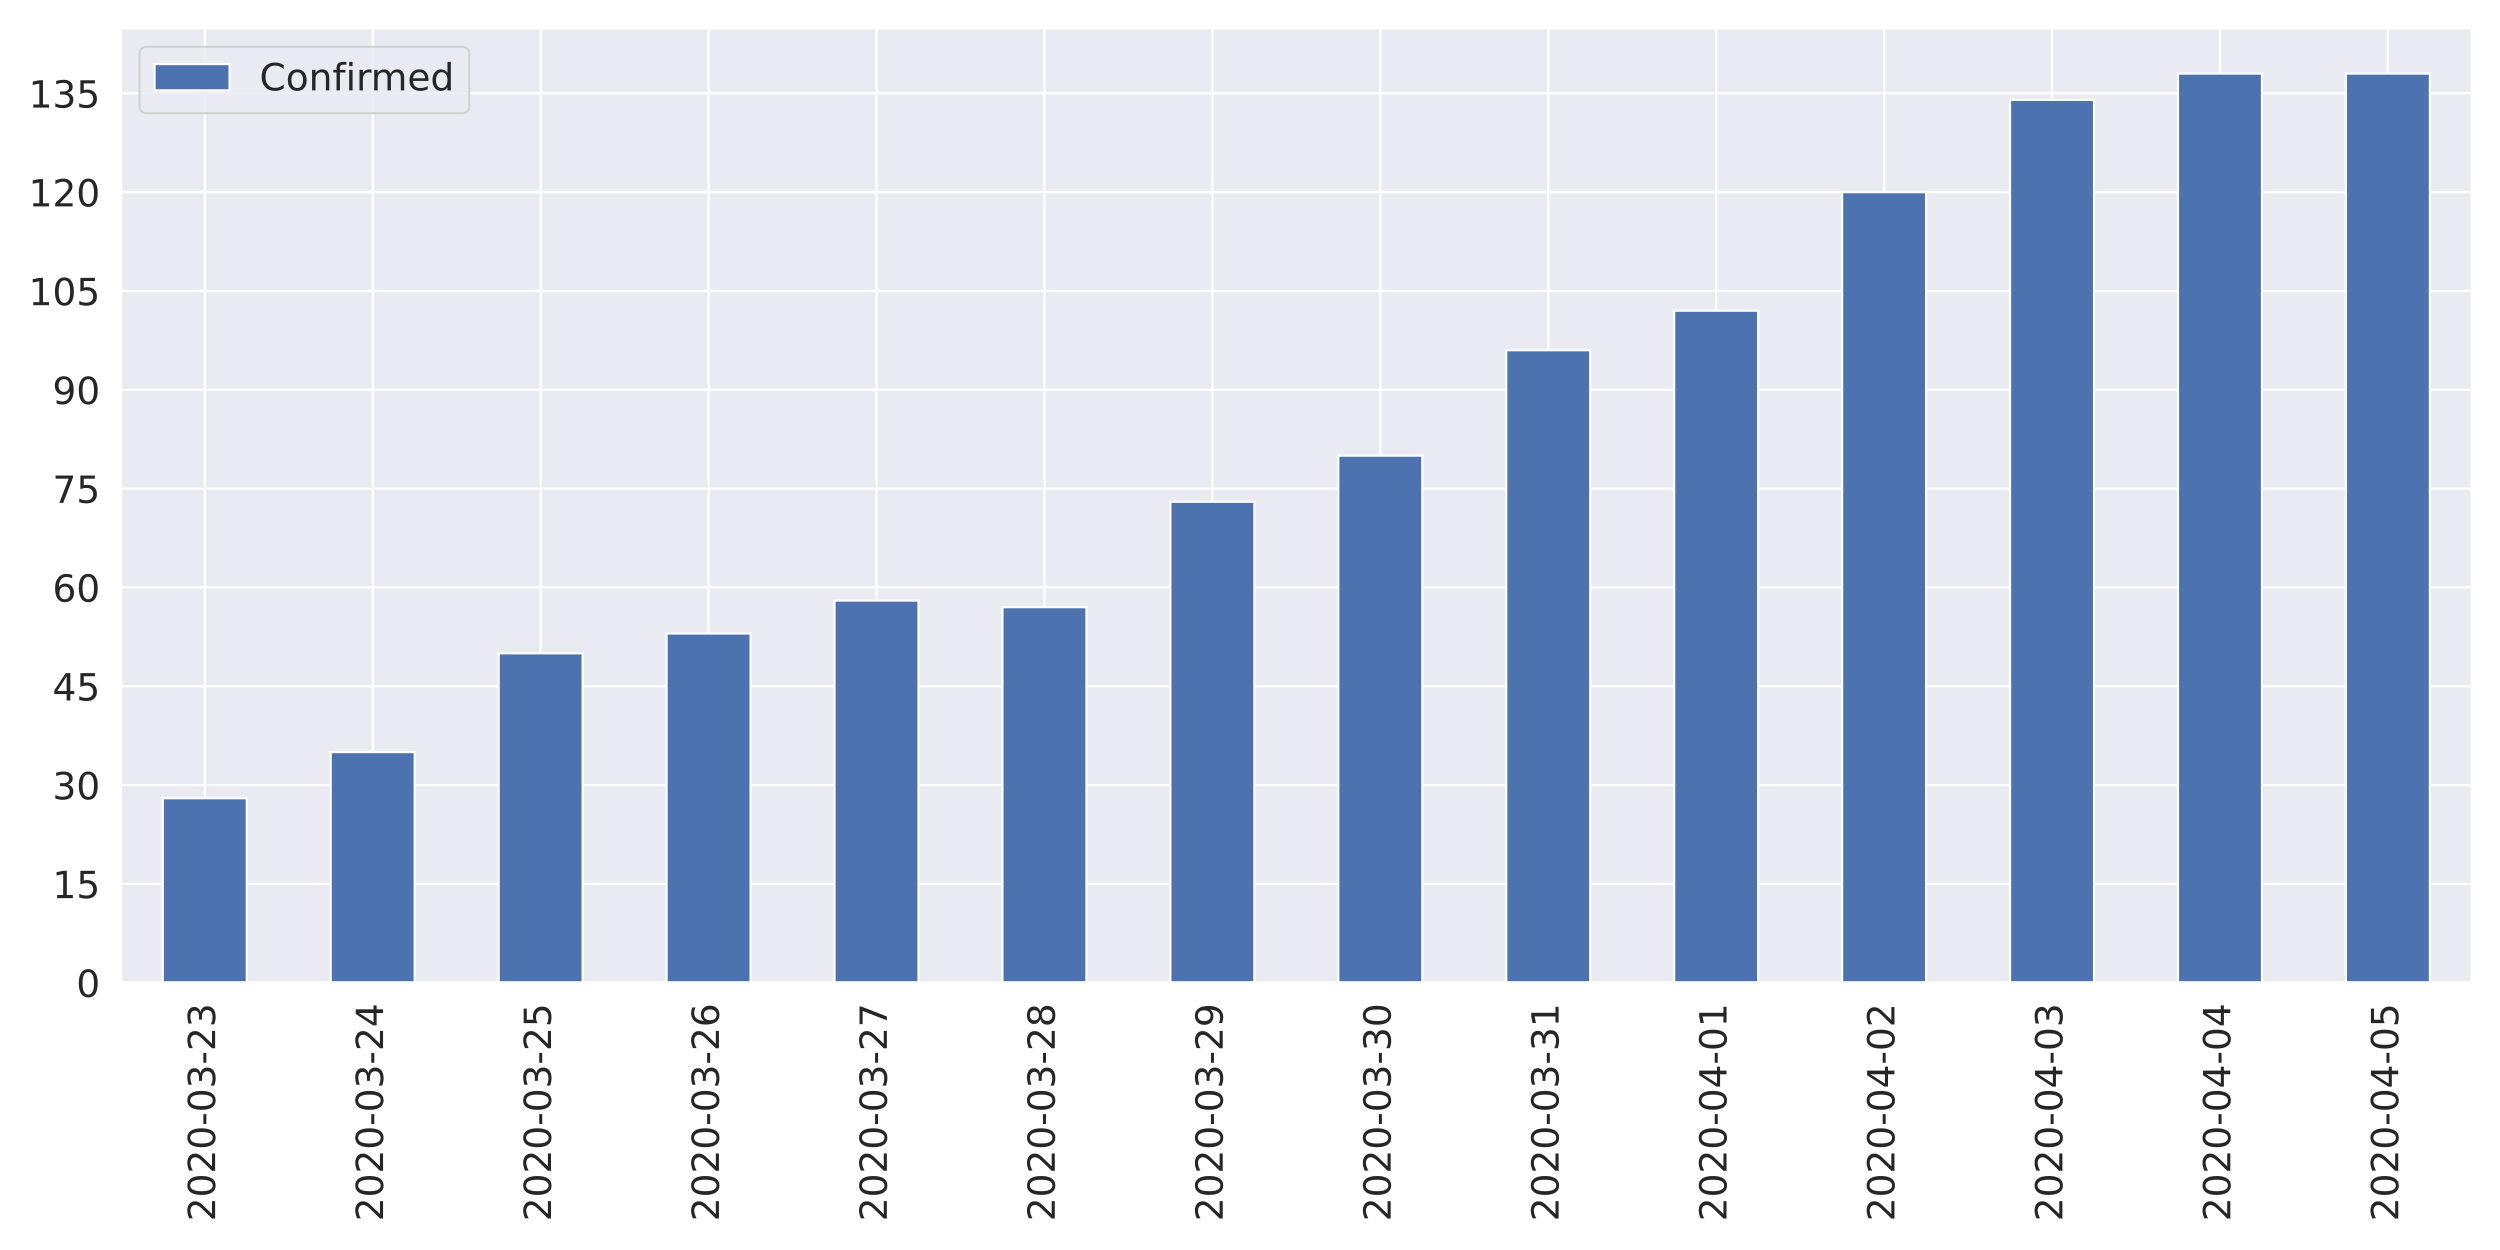
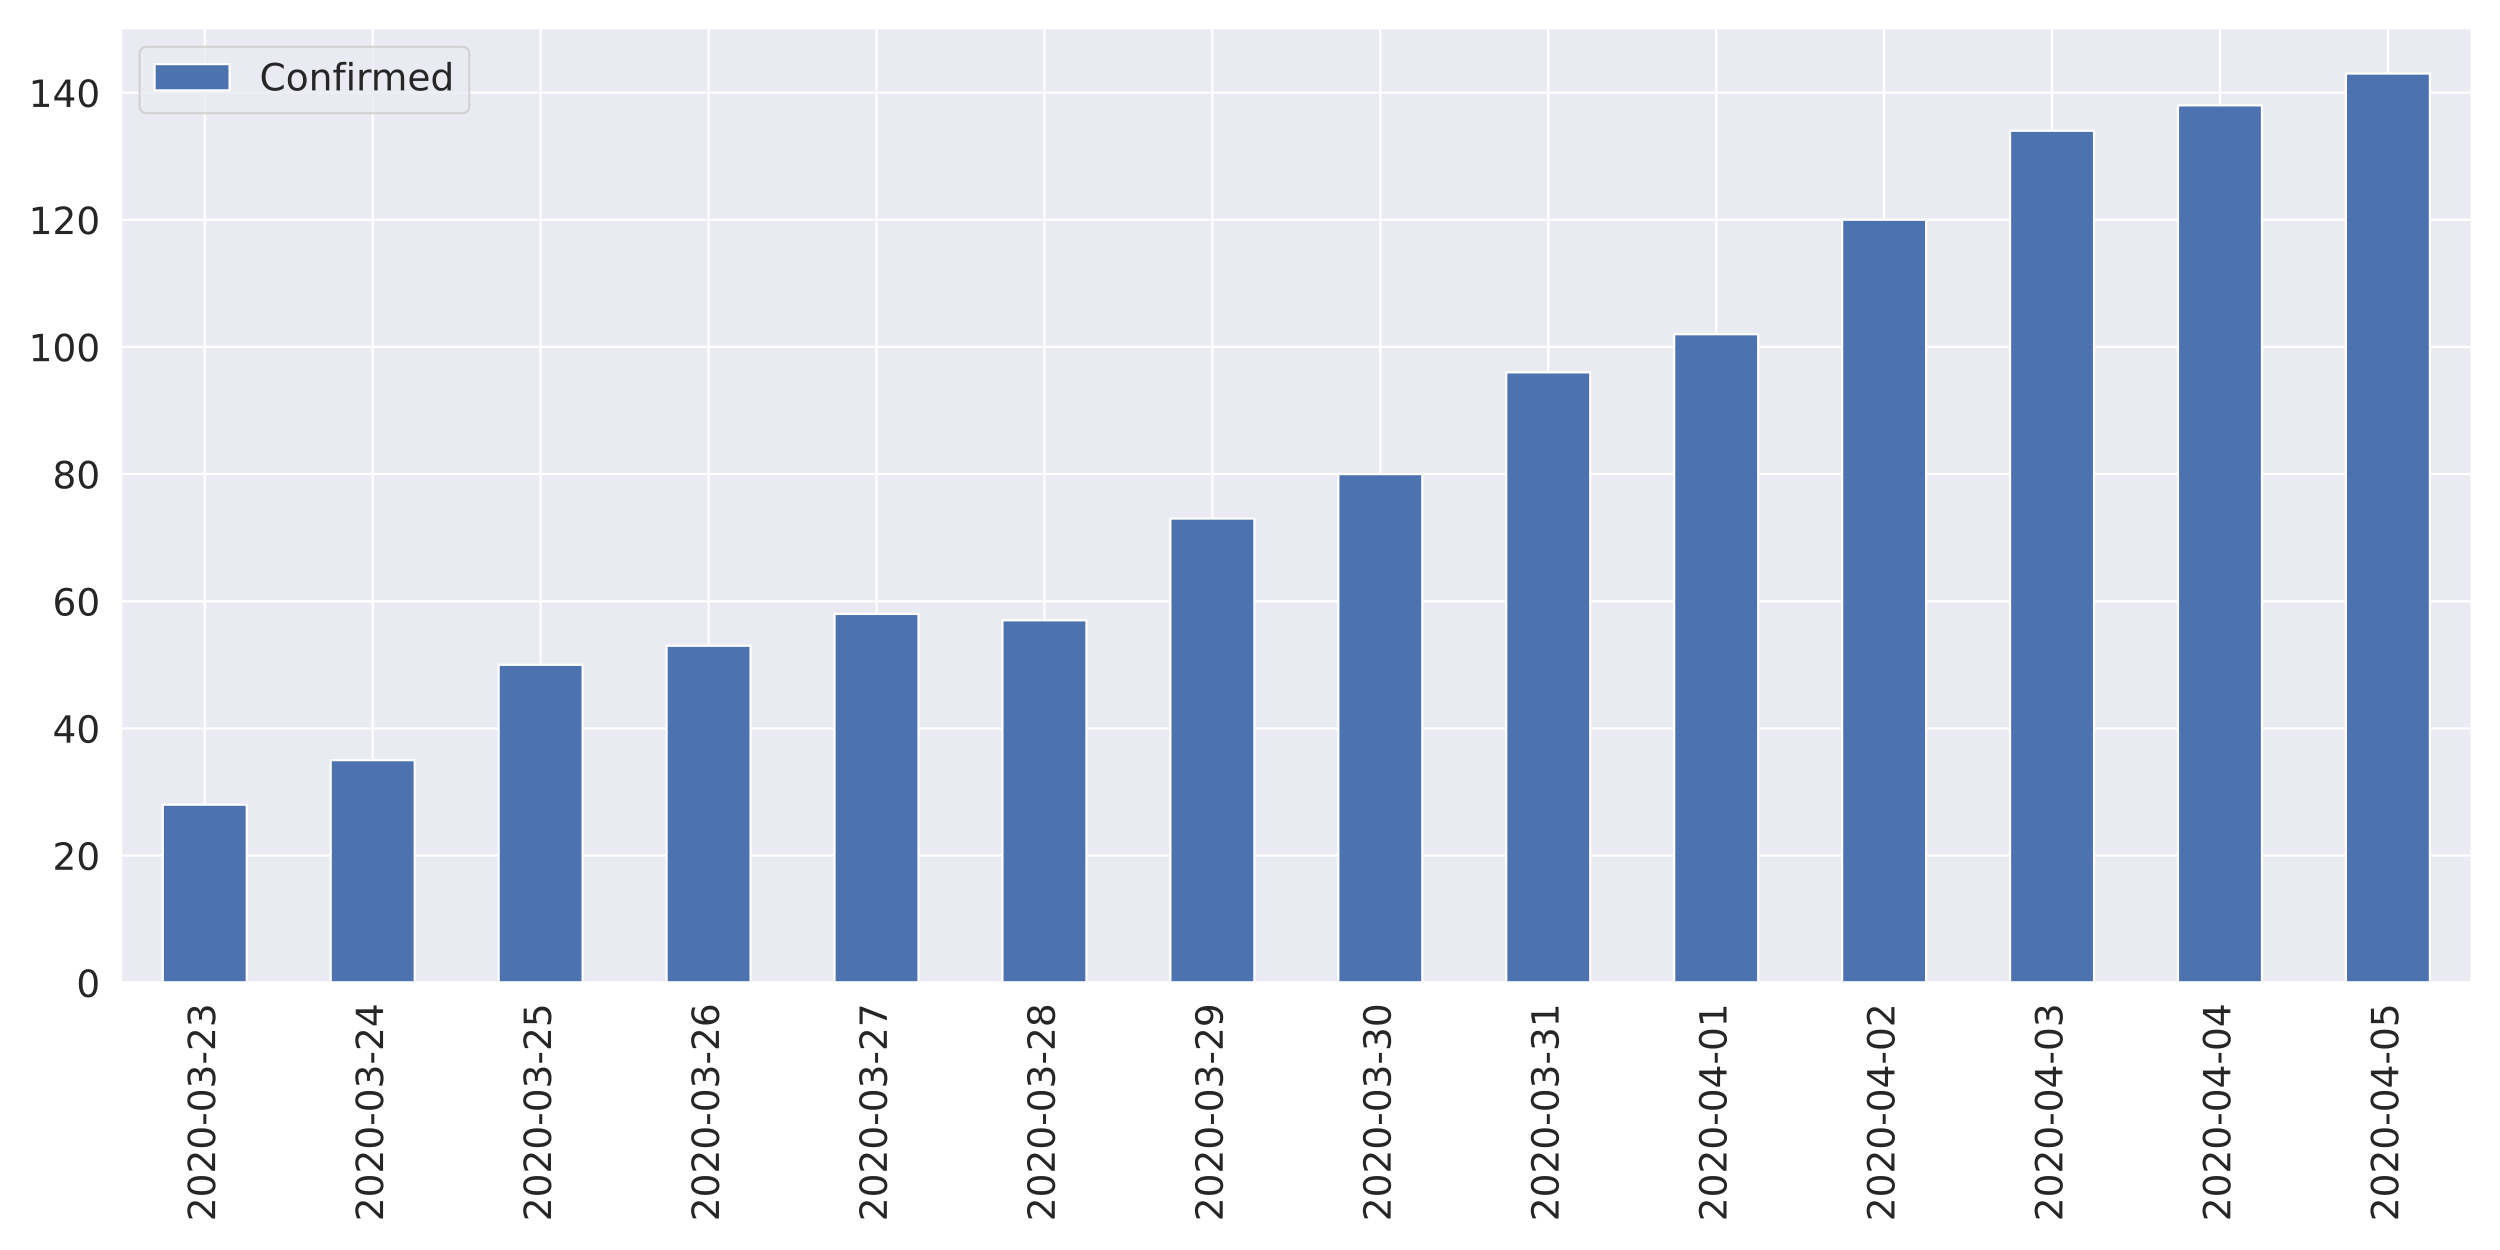
<svg xmlns="http://www.w3.org/2000/svg" xmlns:xlink="http://www.w3.org/1999/xlink" height="576pt" version="1.1" viewBox="0 0 1152 576" width="1152pt">
  <defs>
    <style type="text/css">
*{stroke-linecap:butt;stroke-linejoin:round;}
  </style>
  </defs>
  <g id="figure_1">
    <g id="patch_1">
      <path d="M 0 576  L 1152 576  L 1152 0  L 0 0  z " style="fill:#ffffff;" />
    </g>
    <g id="axes_1">
      <g id="patch_2">
        <path d="M 55.67 452.83  L 1139.04 452.83  L 1139.04 12.96  L 55.67 12.96  z " style="fill:#eaeaf2;" />
      </g>
      <g id="matplotlib.axis_1">
        <g id="xtick_1">
          <g id="line2d_1">
            <path clip-path="url(#p32ae984a57)" d="M 94.362 452.83  L 94.362 12.96  " style="fill:none;stroke:#ffffff;stroke-linecap:round;" />
          </g>
          <g id="text_1">
            <defs>
              <path d="M 19.188 8.297  L 53.609 8.297  L 53.609 0  L 7.328 0  L 7.328 8.297  Q 12.938 14.109 22.625 23.891  Q 32.328 33.688 34.812 36.531  Q 39.547 41.844 41.422 45.531  Q 43.312 49.219 43.312 52.781  Q 43.312 58.594 39.234 62.25  Q 35.156 65.922 28.609 65.922  Q 23.969 65.922 18.812 64.312  Q 13.672 62.703 7.812 59.422  L 7.812 69.391  Q 13.766 71.781 18.938 73  Q 24.125 74.219 28.422 74.219  Q 39.75 74.219 46.484 68.547  Q 53.219 62.891 53.219 53.422  Q 53.219 48.922 51.531 44.891  Q 49.859 40.875 45.406 35.406  Q 44.188 33.984 37.641 27.219  Q 31.109 20.453 19.188 8.297  z " id="DejaVuSans-50" />
              <path d="M 31.781 66.406  Q 24.172 66.406 20.328 58.906  Q 16.5 51.422 16.5 36.375  Q 16.5 21.391 20.328 13.891  Q 24.172 6.391 31.781 6.391  Q 39.453 6.391 43.281 13.891  Q 47.125 21.391 47.125 36.375  Q 47.125 51.422 43.281 58.906  Q 39.453 66.406 31.781 66.406  z M 31.781 74.219  Q 44.047 74.219 50.516 64.516  Q 56.984 54.828 56.984 36.375  Q 56.984 17.969 50.516 8.266  Q 44.047 -1.422 31.781 -1.422  Q 19.531 -1.422 13.062 8.266  Q 6.594 17.969 6.594 36.375  Q 6.594 54.828 13.062 64.516  Q 19.531 74.219 31.781 74.219  z " id="DejaVuSans-48" />
              <path d="M 4.891 31.391  L 31.203 31.391  L 31.203 23.391  L 4.891 23.391  z " id="DejaVuSans-45" />
              <path d="M 40.578 39.312  Q 47.656 37.797 51.625 33  Q 55.609 28.219 55.609 21.188  Q 55.609 10.406 48.188 4.484  Q 40.766 -1.422 27.094 -1.422  Q 22.516 -1.422 17.656 -0.516  Q 12.797 0.391 7.625 2.203  L 7.625 11.719  Q 11.719 9.328 16.594 8.109  Q 21.484 6.891 26.812 6.891  Q 36.078 6.891 40.938 10.547  Q 45.797 14.203 45.797 21.188  Q 45.797 27.641 41.281 31.266  Q 36.766 34.906 28.719 34.906  L 20.219 34.906  L 20.219 43.016  L 29.109 43.016  Q 36.375 43.016 40.234 45.922  Q 44.094 48.828 44.094 54.297  Q 44.094 59.906 40.109 62.906  Q 36.141 65.922 28.719 65.922  Q 24.656 65.922 20.016 65.031  Q 15.375 64.156 9.812 62.312  L 9.812 71.094  Q 15.438 72.656 20.344 73.438  Q 25.25 74.219 29.594 74.219  Q 40.828 74.219 47.359 69.109  Q 53.906 64.016 53.906 55.328  Q 53.906 49.266 50.438 45.094  Q 46.969 40.922 40.578 39.312  z " id="DejaVuSans-51" />
            </defs>
            <g style="fill:#262626;" transform="translate(99.12999 562.7538)rotate(-90)scale(0.1728 -0.1728)">
              <use xlink:href="#DejaVuSans-50" />
              <use x="63.623" xlink:href="#DejaVuSans-48" />
              <use x="127.246" xlink:href="#DejaVuSans-50" />
              <use x="190.869" xlink:href="#DejaVuSans-48" />
              <use x="254.492" xlink:href="#DejaVuSans-45" />
              <use x="290.576" xlink:href="#DejaVuSans-48" />
              <use x="354.199" xlink:href="#DejaVuSans-51" />
              <use x="417.822" xlink:href="#DejaVuSans-45" />
              <use x="453.906" xlink:href="#DejaVuSans-50" />
              <use x="517.529" xlink:href="#DejaVuSans-51" />
            </g>
          </g>
        </g>
        <g id="xtick_2">
          <g id="line2d_2">
            <path clip-path="url(#p32ae984a57)" d="M 171.745 452.83  L 171.745 12.96  " style="fill:none;stroke:#ffffff;stroke-linecap:round;" />
          </g>
          <g id="text_2">
            <defs>
              <path d="M 37.797 64.312  L 12.891 25.391  L 37.797 25.391  z M 35.203 72.906  L 47.609 72.906  L 47.609 25.391  L 58.016 25.391  L 58.016 17.188  L 47.609 17.188  L 47.609 0  L 37.797 0  L 37.797 17.188  L 4.891 17.188  L 4.891 26.703  z " id="DejaVuSans-52" />
            </defs>
            <g style="fill:#262626;" transform="translate(176.5136 562.7538)rotate(-90)scale(0.1728 -0.1728)">
              <use xlink:href="#DejaVuSans-50" />
              <use x="63.623" xlink:href="#DejaVuSans-48" />
              <use x="127.246" xlink:href="#DejaVuSans-50" />
              <use x="190.869" xlink:href="#DejaVuSans-48" />
              <use x="254.492" xlink:href="#DejaVuSans-45" />
              <use x="290.576" xlink:href="#DejaVuSans-48" />
              <use x="354.199" xlink:href="#DejaVuSans-51" />
              <use x="417.822" xlink:href="#DejaVuSans-45" />
              <use x="453.906" xlink:href="#DejaVuSans-50" />
              <use x="517.529" xlink:href="#DejaVuSans-52" />
            </g>
          </g>
        </g>
        <g id="xtick_3">
          <g id="line2d_3">
            <path clip-path="url(#p32ae984a57)" d="M 249.129 452.83  L 249.129 12.96  " style="fill:none;stroke:#ffffff;stroke-linecap:round;" />
          </g>
          <g id="text_3">
            <defs>
              <path d="M 10.797 72.906  L 49.516 72.906  L 49.516 64.594  L 19.828 64.594  L 19.828 46.734  Q 21.969 47.469 24.109 47.828  Q 26.266 48.188 28.422 48.188  Q 40.625 48.188 47.75 41.5  Q 54.891 34.812 54.891 23.391  Q 54.891 11.625 47.562 5.094  Q 40.234 -1.422 26.906 -1.422  Q 22.312 -1.422 17.547 -0.641  Q 12.797 0.141 7.719 1.703  L 7.719 11.625  Q 12.109 9.234 16.797 8.062  Q 21.484 6.891 26.703 6.891  Q 35.156 6.891 40.078 11.328  Q 45.016 15.766 45.016 23.391  Q 45.016 31 40.078 35.438  Q 35.156 39.891 26.703 39.891  Q 22.75 39.891 18.812 39.016  Q 14.891 38.141 10.797 36.281  z " id="DejaVuSans-53" />
            </defs>
            <g style="fill:#262626;" transform="translate(253.8971 562.7538)rotate(-90)scale(0.1728 -0.1728)">
              <use xlink:href="#DejaVuSans-50" />
              <use x="63.623" xlink:href="#DejaVuSans-48" />
              <use x="127.246" xlink:href="#DejaVuSans-50" />
              <use x="190.869" xlink:href="#DejaVuSans-48" />
              <use x="254.492" xlink:href="#DejaVuSans-45" />
              <use x="290.576" xlink:href="#DejaVuSans-48" />
              <use x="354.199" xlink:href="#DejaVuSans-51" />
              <use x="417.822" xlink:href="#DejaVuSans-45" />
              <use x="453.906" xlink:href="#DejaVuSans-50" />
              <use x="517.529" xlink:href="#DejaVuSans-53" />
            </g>
          </g>
        </g>
        <g id="xtick_4">
          <g id="line2d_4">
            <path clip-path="url(#p32ae984a57)" d="M 326.512 452.83  L 326.512 12.96  " style="fill:none;stroke:#ffffff;stroke-linecap:round;" />
          </g>
          <g id="text_4">
            <defs>
              <path d="M 33.016 40.375  Q 26.375 40.375 22.484 35.828  Q 18.609 31.297 18.609 23.391  Q 18.609 15.531 22.484 10.953  Q 26.375 6.391 33.016 6.391  Q 39.656 6.391 43.531 10.953  Q 47.406 15.531 47.406 23.391  Q 47.406 31.297 43.531 35.828  Q 39.656 40.375 33.016 40.375  z M 52.594 71.297  L 52.594 62.312  Q 48.875 64.062 45.094 64.984  Q 41.312 65.922 37.594 65.922  Q 27.828 65.922 22.672 59.328  Q 17.531 52.734 16.797 39.406  Q 19.672 43.656 24.016 45.922  Q 28.375 48.188 33.594 48.188  Q 44.578 48.188 50.953 41.516  Q 57.328 34.859 57.328 23.391  Q 57.328 12.156 50.688 5.359  Q 44.047 -1.422 33.016 -1.422  Q 20.359 -1.422 13.672 8.266  Q 6.984 17.969 6.984 36.375  Q 6.984 53.656 15.188 63.938  Q 23.391 74.219 37.203 74.219  Q 40.922 74.219 44.703 73.484  Q 48.484 72.75 52.594 71.297  z " id="DejaVuSans-54" />
            </defs>
            <g style="fill:#262626;" transform="translate(331.2807 562.7538)rotate(-90)scale(0.1728 -0.1728)">
              <use xlink:href="#DejaVuSans-50" />
              <use x="63.623" xlink:href="#DejaVuSans-48" />
              <use x="127.246" xlink:href="#DejaVuSans-50" />
              <use x="190.869" xlink:href="#DejaVuSans-48" />
              <use x="254.492" xlink:href="#DejaVuSans-45" />
              <use x="290.576" xlink:href="#DejaVuSans-48" />
              <use x="354.199" xlink:href="#DejaVuSans-51" />
              <use x="417.822" xlink:href="#DejaVuSans-45" />
              <use x="453.906" xlink:href="#DejaVuSans-50" />
              <use x="517.529" xlink:href="#DejaVuSans-54" />
            </g>
          </g>
        </g>
        <g id="xtick_5">
          <g id="line2d_5">
            <path clip-path="url(#p32ae984a57)" d="M 403.896 452.83  L 403.896 12.96  " style="fill:none;stroke:#ffffff;stroke-linecap:round;" />
          </g>
          <g id="text_5">
            <defs>
              <path d="M 8.203 72.906  L 55.078 72.906  L 55.078 68.703  L 28.609 0  L 18.312 0  L 43.219 64.594  L 8.203 64.594  z " id="DejaVuSans-55" />
            </defs>
            <g style="fill:#262626;" transform="translate(408.6643 562.7538)rotate(-90)scale(0.1728 -0.1728)">
              <use xlink:href="#DejaVuSans-50" />
              <use x="63.623" xlink:href="#DejaVuSans-48" />
              <use x="127.246" xlink:href="#DejaVuSans-50" />
              <use x="190.869" xlink:href="#DejaVuSans-48" />
              <use x="254.492" xlink:href="#DejaVuSans-45" />
              <use x="290.576" xlink:href="#DejaVuSans-48" />
              <use x="354.199" xlink:href="#DejaVuSans-51" />
              <use x="417.822" xlink:href="#DejaVuSans-45" />
              <use x="453.906" xlink:href="#DejaVuSans-50" />
              <use x="517.529" xlink:href="#DejaVuSans-55" />
            </g>
          </g>
        </g>
        <g id="xtick_6">
          <g id="line2d_6">
            <path clip-path="url(#p32ae984a57)" d="M 481.28 452.83  L 481.28 12.96  " style="fill:none;stroke:#ffffff;stroke-linecap:round;" />
          </g>
          <g id="text_6">
            <defs>
              <path d="M 31.781 34.625  Q 24.75 34.625 20.719 30.859  Q 16.703 27.094 16.703 20.516  Q 16.703 13.922 20.719 10.156  Q 24.75 6.391 31.781 6.391  Q 38.812 6.391 42.859 10.172  Q 46.922 13.969 46.922 20.516  Q 46.922 27.094 42.891 30.859  Q 38.875 34.625 31.781 34.625  z M 21.922 38.812  Q 15.578 40.375 12.031 44.719  Q 8.5 49.078 8.5 55.328  Q 8.5 64.062 14.719 69.141  Q 20.953 74.219 31.781 74.219  Q 42.672 74.219 48.875 69.141  Q 55.078 64.062 55.078 55.328  Q 55.078 49.078 51.531 44.719  Q 48 40.375 41.703 38.812  Q 48.828 37.156 52.797 32.312  Q 56.781 27.484 56.781 20.516  Q 56.781 9.906 50.312 4.234  Q 43.844 -1.422 31.781 -1.422  Q 19.734 -1.422 13.25 4.234  Q 6.781 9.906 6.781 20.516  Q 6.781 27.484 10.781 32.312  Q 14.797 37.156 21.922 38.812  z M 18.312 54.391  Q 18.312 48.734 21.844 45.562  Q 25.391 42.391 31.781 42.391  Q 38.141 42.391 41.719 45.562  Q 45.312 48.734 45.312 54.391  Q 45.312 60.062 41.719 63.234  Q 38.141 66.406 31.781 66.406  Q 25.391 66.406 21.844 63.234  Q 18.312 60.062 18.312 54.391  z " id="DejaVuSans-56" />
            </defs>
            <g style="fill:#262626;" transform="translate(486.0478 562.7538)rotate(-90)scale(0.1728 -0.1728)">
              <use xlink:href="#DejaVuSans-50" />
              <use x="63.623" xlink:href="#DejaVuSans-48" />
              <use x="127.246" xlink:href="#DejaVuSans-50" />
              <use x="190.869" xlink:href="#DejaVuSans-48" />
              <use x="254.492" xlink:href="#DejaVuSans-45" />
              <use x="290.576" xlink:href="#DejaVuSans-48" />
              <use x="354.199" xlink:href="#DejaVuSans-51" />
              <use x="417.822" xlink:href="#DejaVuSans-45" />
              <use x="453.906" xlink:href="#DejaVuSans-50" />
              <use x="517.529" xlink:href="#DejaVuSans-56" />
            </g>
          </g>
        </g>
        <g id="xtick_7">
          <g id="line2d_7">
            <path clip-path="url(#p32ae984a57)" d="M 558.663 452.83  L 558.663 12.96  " style="fill:none;stroke:#ffffff;stroke-linecap:round;" />
          </g>
          <g id="text_7">
            <defs>
              <path d="M 10.984 1.516  L 10.984 10.5  Q 14.703 8.734 18.5 7.812  Q 22.312 6.891 25.984 6.891  Q 35.75 6.891 40.891 13.453  Q 46.047 20.016 46.781 33.406  Q 43.953 29.203 39.594 26.953  Q 35.25 24.703 29.984 24.703  Q 19.047 24.703 12.672 31.312  Q 6.297 37.938 6.297 49.422  Q 6.297 60.641 12.938 67.422  Q 19.578 74.219 30.609 74.219  Q 43.266 74.219 49.922 64.516  Q 56.594 54.828 56.594 36.375  Q 56.594 19.141 48.406 8.859  Q 40.234 -1.422 26.422 -1.422  Q 22.703 -1.422 18.891 -0.688  Q 15.094 0.047 10.984 1.516  z M 30.609 32.422  Q 37.25 32.422 41.125 36.953  Q 45.016 41.5 45.016 49.422  Q 45.016 57.281 41.125 61.844  Q 37.25 66.406 30.609 66.406  Q 23.969 66.406 20.094 61.844  Q 16.219 57.281 16.219 49.422  Q 16.219 41.5 20.094 36.953  Q 23.969 32.422 30.609 32.422  z " id="DejaVuSans-57" />
            </defs>
            <g style="fill:#262626;" transform="translate(563.4314 562.7538)rotate(-90)scale(0.1728 -0.1728)">
              <use xlink:href="#DejaVuSans-50" />
              <use x="63.623" xlink:href="#DejaVuSans-48" />
              <use x="127.246" xlink:href="#DejaVuSans-50" />
              <use x="190.869" xlink:href="#DejaVuSans-48" />
              <use x="254.492" xlink:href="#DejaVuSans-45" />
              <use x="290.576" xlink:href="#DejaVuSans-48" />
              <use x="354.199" xlink:href="#DejaVuSans-51" />
              <use x="417.822" xlink:href="#DejaVuSans-45" />
              <use x="453.906" xlink:href="#DejaVuSans-50" />
              <use x="517.529" xlink:href="#DejaVuSans-57" />
            </g>
          </g>
        </g>
        <g id="xtick_8">
          <g id="line2d_8">
            <path clip-path="url(#p32ae984a57)" d="M 636.047 452.83  L 636.047 12.96  " style="fill:none;stroke:#ffffff;stroke-linecap:round;" />
          </g>
          <g id="text_8">
            <g style="fill:#262626;" transform="translate(640.815 562.7538)rotate(-90)scale(0.1728 -0.1728)">
              <use xlink:href="#DejaVuSans-50" />
              <use x="63.623" xlink:href="#DejaVuSans-48" />
              <use x="127.246" xlink:href="#DejaVuSans-50" />
              <use x="190.869" xlink:href="#DejaVuSans-48" />
              <use x="254.492" xlink:href="#DejaVuSans-45" />
              <use x="290.576" xlink:href="#DejaVuSans-48" />
              <use x="354.199" xlink:href="#DejaVuSans-51" />
              <use x="417.822" xlink:href="#DejaVuSans-45" />
              <use x="453.906" xlink:href="#DejaVuSans-51" />
              <use x="517.529" xlink:href="#DejaVuSans-48" />
            </g>
          </g>
        </g>
        <g id="xtick_9">
          <g id="line2d_9">
            <path clip-path="url(#p32ae984a57)" d="M 713.43 452.83  L 713.43 12.96  " style="fill:none;stroke:#ffffff;stroke-linecap:round;" />
          </g>
          <g id="text_9">
            <defs>
              <path d="M 12.406 8.297  L 28.516 8.297  L 28.516 63.922  L 10.984 60.406  L 10.984 69.391  L 28.422 72.906  L 38.281 72.906  L 38.281 8.297  L 54.391 8.297  L 54.391 0  L 12.406 0  z " id="DejaVuSans-49" />
            </defs>
            <g style="fill:#262626;" transform="translate(718.1986 562.7538)rotate(-90)scale(0.1728 -0.1728)">
              <use xlink:href="#DejaVuSans-50" />
              <use x="63.623" xlink:href="#DejaVuSans-48" />
              <use x="127.246" xlink:href="#DejaVuSans-50" />
              <use x="190.869" xlink:href="#DejaVuSans-48" />
              <use x="254.492" xlink:href="#DejaVuSans-45" />
              <use x="290.576" xlink:href="#DejaVuSans-48" />
              <use x="354.199" xlink:href="#DejaVuSans-51" />
              <use x="417.822" xlink:href="#DejaVuSans-45" />
              <use x="453.906" xlink:href="#DejaVuSans-51" />
              <use x="517.529" xlink:href="#DejaVuSans-49" />
            </g>
          </g>
        </g>
        <g id="xtick_10">
          <g id="line2d_10">
            <path clip-path="url(#p32ae984a57)" d="M 790.814 452.83  L 790.814 12.96  " style="fill:none;stroke:#ffffff;stroke-linecap:round;" />
          </g>
          <g id="text_10">
            <g style="fill:#262626;" transform="translate(795.5821 562.7538)rotate(-90)scale(0.1728 -0.1728)">
              <use xlink:href="#DejaVuSans-50" />
              <use x="63.623" xlink:href="#DejaVuSans-48" />
              <use x="127.246" xlink:href="#DejaVuSans-50" />
              <use x="190.869" xlink:href="#DejaVuSans-48" />
              <use x="254.492" xlink:href="#DejaVuSans-45" />
              <use x="290.576" xlink:href="#DejaVuSans-48" />
              <use x="354.199" xlink:href="#DejaVuSans-52" />
              <use x="417.822" xlink:href="#DejaVuSans-45" />
              <use x="453.906" xlink:href="#DejaVuSans-48" />
              <use x="517.529" xlink:href="#DejaVuSans-49" />
            </g>
          </g>
        </g>
        <g id="xtick_11">
          <g id="line2d_11">
            <path clip-path="url(#p32ae984a57)" d="M 868.197 452.83  L 868.197 12.96  " style="fill:none;stroke:#ffffff;stroke-linecap:round;" />
          </g>
          <g id="text_11">
            <g style="fill:#262626;" transform="translate(872.9657 562.7538)rotate(-90)scale(0.1728 -0.1728)">
              <use xlink:href="#DejaVuSans-50" />
              <use x="63.623" xlink:href="#DejaVuSans-48" />
              <use x="127.246" xlink:href="#DejaVuSans-50" />
              <use x="190.869" xlink:href="#DejaVuSans-48" />
              <use x="254.492" xlink:href="#DejaVuSans-45" />
              <use x="290.576" xlink:href="#DejaVuSans-48" />
              <use x="354.199" xlink:href="#DejaVuSans-52" />
              <use x="417.822" xlink:href="#DejaVuSans-45" />
              <use x="453.906" xlink:href="#DejaVuSans-48" />
              <use x="517.529" xlink:href="#DejaVuSans-50" />
            </g>
          </g>
        </g>
        <g id="xtick_12">
          <g id="line2d_12">
            <path clip-path="url(#p32ae984a57)" d="M 945.581 452.83  L 945.581 12.96  " style="fill:none;stroke:#ffffff;stroke-linecap:round;" />
          </g>
          <g id="text_12">
            <g style="fill:#262626;" transform="translate(950.3493 562.7538)rotate(-90)scale(0.1728 -0.1728)">
              <use xlink:href="#DejaVuSans-50" />
              <use x="63.623" xlink:href="#DejaVuSans-48" />
              <use x="127.246" xlink:href="#DejaVuSans-50" />
              <use x="190.869" xlink:href="#DejaVuSans-48" />
              <use x="254.492" xlink:href="#DejaVuSans-45" />
              <use x="290.576" xlink:href="#DejaVuSans-48" />
              <use x="354.199" xlink:href="#DejaVuSans-52" />
              <use x="417.822" xlink:href="#DejaVuSans-45" />
              <use x="453.906" xlink:href="#DejaVuSans-48" />
              <use x="517.529" xlink:href="#DejaVuSans-51" />
            </g>
          </g>
        </g>
        <g id="xtick_13">
          <g id="line2d_13">
            <path clip-path="url(#p32ae984a57)" d="M 1022.965 452.83  L 1022.965 12.96  " style="fill:none;stroke:#ffffff;stroke-linecap:round;" />
          </g>
          <g id="text_13">
            <g style="fill:#262626;" transform="translate(1027.733 562.7538)rotate(-90)scale(0.1728 -0.1728)">
              <use xlink:href="#DejaVuSans-50" />
              <use x="63.623" xlink:href="#DejaVuSans-48" />
              <use x="127.246" xlink:href="#DejaVuSans-50" />
              <use x="190.869" xlink:href="#DejaVuSans-48" />
              <use x="254.492" xlink:href="#DejaVuSans-45" />
              <use x="290.576" xlink:href="#DejaVuSans-48" />
              <use x="354.199" xlink:href="#DejaVuSans-52" />
              <use x="417.822" xlink:href="#DejaVuSans-45" />
              <use x="453.906" xlink:href="#DejaVuSans-48" />
              <use x="517.529" xlink:href="#DejaVuSans-52" />
            </g>
          </g>
        </g>
        <g id="xtick_14">
          <g id="line2d_14">
            <path clip-path="url(#p32ae984a57)" d="M 1100.348 452.83  L 1100.348 12.96  " style="fill:none;stroke:#ffffff;stroke-linecap:round;" />
          </g>
          <g id="text_14">
            <g style="fill:#262626;" transform="translate(1105.116 562.7538)rotate(-90)scale(0.1728 -0.1728)">
              <use xlink:href="#DejaVuSans-50" />
              <use x="63.623" xlink:href="#DejaVuSans-48" />
              <use x="127.246" xlink:href="#DejaVuSans-50" />
              <use x="190.869" xlink:href="#DejaVuSans-48" />
              <use x="254.492" xlink:href="#DejaVuSans-45" />
              <use x="290.576" xlink:href="#DejaVuSans-48" />
              <use x="354.199" xlink:href="#DejaVuSans-52" />
              <use x="417.822" xlink:href="#DejaVuSans-45" />
              <use x="453.906" xlink:href="#DejaVuSans-48" />
              <use x="517.529" xlink:href="#DejaVuSans-53" />
            </g>
          </g>
        </g>
      </g>
      <g id="matplotlib.axis_2">
        <g id="ytick_1">
          <g id="line2d_15">
            <path clip-path="url(#p32ae984a57)" d="M 55.67 452.83  L 1139.04 452.83  " style="fill:none;stroke:#ffffff;stroke-linecap:round;" />
          </g>
          <g id="text_15">
            <g style="fill:#262626;" transform="translate(35.1756 459.3951)scale(0.1728 -0.1728)">
              <use xlink:href="#DejaVuSans-48" />
            </g>
          </g>
        </g>
        <g id="ytick_2">
          <g id="line2d_16">
-             <path clip-path="url(#p32ae984a57)" d="M 55.67 407.295  L 1139.04 407.295  " style="fill:none;stroke:#ffffff;stroke-linecap:round;" />
+             <path clip-path="url(#p32ae984a57)" d="M 55.67 394.239  L 1139.04 394.239  " style="fill:none;stroke:#ffffff;stroke-linecap:round;" />
          </g>
          <g id="text_16">
-             <g style="fill:#262626;" transform="translate(24.1812 413.8599)scale(0.1728 -0.1728)">
-               <use xlink:href="#DejaVuSans-49" />
-               <use x="63.623" xlink:href="#DejaVuSans-53" />
+             <g style="fill:#262626;" transform="translate(24.1812 400.8043)scale(0.1728 -0.1728)">
+               <use xlink:href="#DejaVuSans-50" />
+               <use x="63.623" xlink:href="#DejaVuSans-48" />
            </g>
          </g>
        </g>
        <g id="ytick_3">
          <g id="line2d_17">
-             <path clip-path="url(#p32ae984a57)" d="M 55.67 361.76  L 1139.04 361.76  " style="fill:none;stroke:#ffffff;stroke-linecap:round;" />
+             <path clip-path="url(#p32ae984a57)" d="M 55.67 335.649  L 1139.04 335.649  " style="fill:none;stroke:#ffffff;stroke-linecap:round;" />
          </g>
          <g id="text_17">
-             <g style="fill:#262626;" transform="translate(24.1812 368.3247)scale(0.1728 -0.1728)">
-               <use xlink:href="#DejaVuSans-51" />
+             <g style="fill:#262626;" transform="translate(24.1812 342.2136)scale(0.1728 -0.1728)">
+               <use xlink:href="#DejaVuSans-52" />
              <use x="63.623" xlink:href="#DejaVuSans-48" />
            </g>
          </g>
        </g>
        <g id="ytick_4">
          <g id="line2d_18">
-             <path clip-path="url(#p32ae984a57)" d="M 55.67 316.224  L 1139.04 316.224  " style="fill:none;stroke:#ffffff;stroke-linecap:round;" />
+             <path clip-path="url(#p32ae984a57)" d="M 55.67 277.058  L 1139.04 277.058  " style="fill:none;stroke:#ffffff;stroke-linecap:round;" />
          </g>
          <g id="text_18">
-             <g style="fill:#262626;" transform="translate(24.1812 322.7895)scale(0.1728 -0.1728)">
-               <use xlink:href="#DejaVuSans-52" />
-               <use x="63.623" xlink:href="#DejaVuSans-53" />
+             <g style="fill:#262626;" transform="translate(24.1812 283.6228)scale(0.1728 -0.1728)">
+               <use xlink:href="#DejaVuSans-54" />
+               <use x="63.623" xlink:href="#DejaVuSans-48" />
            </g>
          </g>
        </g>
        <g id="ytick_5">
          <g id="line2d_19">
-             <path clip-path="url(#p32ae984a57)" d="M 55.67 270.689  L 1139.04 270.689  " style="fill:none;stroke:#ffffff;stroke-linecap:round;" />
+             <path clip-path="url(#p32ae984a57)" d="M 55.67 218.467  L 1139.04 218.467  " style="fill:none;stroke:#ffffff;stroke-linecap:round;" />
          </g>
          <g id="text_19">
-             <g style="fill:#262626;" transform="translate(24.1812 277.2543)scale(0.1728 -0.1728)">
-               <use xlink:href="#DejaVuSans-54" />
+             <g style="fill:#262626;" transform="translate(24.1812 225.0321)scale(0.1728 -0.1728)">
+               <use xlink:href="#DejaVuSans-56" />
              <use x="63.623" xlink:href="#DejaVuSans-48" />
            </g>
          </g>
        </g>
        <g id="ytick_6">
          <g id="line2d_20">
-             <path clip-path="url(#p32ae984a57)" d="M 55.67 225.154  L 1139.04 225.154  " style="fill:none;stroke:#ffffff;stroke-linecap:round;" />
+             <path clip-path="url(#p32ae984a57)" d="M 55.67 159.876  L 1139.04 159.876  " style="fill:none;stroke:#ffffff;stroke-linecap:round;" />
          </g>
          <g id="text_20">
-             <g style="fill:#262626;" transform="translate(24.1812 231.7191)scale(0.1728 -0.1728)">
-               <use xlink:href="#DejaVuSans-55" />
-               <use x="63.623" xlink:href="#DejaVuSans-53" />
+             <g style="fill:#262626;" transform="translate(13.1868 166.4413)scale(0.1728 -0.1728)">
+               <use xlink:href="#DejaVuSans-49" />
+               <use x="63.623" xlink:href="#DejaVuSans-48" />
+               <use x="127.246" xlink:href="#DejaVuSans-48" />
            </g>
          </g>
        </g>
        <g id="ytick_7">
          <g id="line2d_21">
-             <path clip-path="url(#p32ae984a57)" d="M 55.67 179.619  L 1139.04 179.619  " style="fill:none;stroke:#ffffff;stroke-linecap:round;" />
+             <path clip-path="url(#p32ae984a57)" d="M 55.67 101.286  L 1139.04 101.286  " style="fill:none;stroke:#ffffff;stroke-linecap:round;" />
          </g>
          <g id="text_21">
-             <g style="fill:#262626;" transform="translate(24.1812 186.1839)scale(0.1728 -0.1728)">
-               <use xlink:href="#DejaVuSans-57" />
-               <use x="63.623" xlink:href="#DejaVuSans-48" />
-             </g>
-           </g>
-         </g>
-         <g id="ytick_8">
-           <g id="line2d_22">
-             <path clip-path="url(#p32ae984a57)" d="M 55.67 134.084  L 1139.04 134.084  " style="fill:none;stroke:#ffffff;stroke-linecap:round;" />
-           </g>
-           <g id="text_22">
-             <g style="fill:#262626;" transform="translate(13.1868 140.6487)scale(0.1728 -0.1728)">
-               <use xlink:href="#DejaVuSans-49" />
-               <use x="63.623" xlink:href="#DejaVuSans-48" />
-               <use x="127.246" xlink:href="#DejaVuSans-53" />
-             </g>
-           </g>
-         </g>
-         <g id="ytick_9">
-           <g id="line2d_23">
-             <path clip-path="url(#p32ae984a57)" d="M 55.67 88.548  L 1139.04 88.548  " style="fill:none;stroke:#ffffff;stroke-linecap:round;" />
-           </g>
-           <g id="text_23">
-             <g style="fill:#262626;" transform="translate(13.1868 95.11348)scale(0.1728 -0.1728)">
+             <g style="fill:#262626;" transform="translate(13.1868 107.8506)scale(0.1728 -0.1728)">
              <use xlink:href="#DejaVuSans-49" />
              <use x="63.623" xlink:href="#DejaVuSans-50" />
              <use x="127.246" xlink:href="#DejaVuSans-48" />
            </g>
          </g>
        </g>
-         <g id="ytick_10">
-           <g id="line2d_24">
-             <path clip-path="url(#p32ae984a57)" d="M 55.67 43.013  L 1139.04 43.013  " style="fill:none;stroke:#ffffff;stroke-linecap:round;" />
-           </g>
-           <g id="text_24">
-             <g style="fill:#262626;" transform="translate(13.1868 49.57828)scale(0.1728 -0.1728)">
+         <g id="ytick_8">
+           <g id="line2d_22">
+             <path clip-path="url(#p32ae984a57)" d="M 55.67 42.695  L 1139.04 42.695  " style="fill:none;stroke:#ffffff;stroke-linecap:round;" />
+           </g>
+           <g id="text_22">
+             <g style="fill:#262626;" transform="translate(13.1868 49.25985)scale(0.1728 -0.1728)">
              <use xlink:href="#DejaVuSans-49" />
-               <use x="63.623" xlink:href="#DejaVuSans-51" />
-               <use x="127.246" xlink:href="#DejaVuSans-53" />
+               <use x="63.623" xlink:href="#DejaVuSans-52" />
+               <use x="127.246" xlink:href="#DejaVuSans-48" />
            </g>
          </g>
        </g>
      </g>
      <g id="patch_3">
-         <path clip-path="url(#p32ae984a57)" d="M 75.016 452.83  L 113.708 452.83  L 113.708 367.831  L 75.016 367.831  z " style="fill:#4c72b0;stroke:#ffffff;stroke-linejoin:miter;" />
+         <path clip-path="url(#p32ae984a57)" d="M 75.016 452.83  L 113.708 452.83  L 113.708 370.803  L 75.016 370.803  z " style="fill:#4c72b0;stroke:#ffffff;stroke-linejoin:miter;" />
      </g>
      <g id="patch_4">
-         <path clip-path="url(#p32ae984a57)" d="M 152.399 452.83  L 191.091 452.83  L 191.091 346.581  L 152.399 346.581  z " style="fill:#4c72b0;stroke:#ffffff;stroke-linejoin:miter;" />
+         <path clip-path="url(#p32ae984a57)" d="M 152.399 452.83  L 191.091 452.83  L 191.091 350.296  L 152.399 350.296  z " style="fill:#4c72b0;stroke:#ffffff;stroke-linejoin:miter;" />
      </g>
      <g id="patch_5">
-         <path clip-path="url(#p32ae984a57)" d="M 229.783 452.83  L 268.475 452.83  L 268.475 301.046  L 229.783 301.046  z " style="fill:#4c72b0;stroke:#ffffff;stroke-linejoin:miter;" />
+         <path clip-path="url(#p32ae984a57)" d="M 229.783 452.83  L 268.475 452.83  L 268.475 306.353  L 229.783 306.353  z " style="fill:#4c72b0;stroke:#ffffff;stroke-linejoin:miter;" />
      </g>
      <g id="patch_6">
-         <path clip-path="url(#p32ae984a57)" d="M 307.167 452.83  L 345.858 452.83  L 345.858 291.939  L 307.167 291.939  z " style="fill:#4c72b0;stroke:#ffffff;stroke-linejoin:miter;" />
+         <path clip-path="url(#p32ae984a57)" d="M 307.167 452.83  L 345.858 452.83  L 345.858 297.565  L 307.167 297.565  z " style="fill:#4c72b0;stroke:#ffffff;stroke-linejoin:miter;" />
      </g>
      <g id="patch_7">
-         <path clip-path="url(#p32ae984a57)" d="M 384.55 452.83  L 423.242 452.83  L 423.242 276.761  L 384.55 276.761  z " style="fill:#4c72b0;stroke:#ffffff;stroke-linejoin:miter;" />
+         <path clip-path="url(#p32ae984a57)" d="M 384.55 452.83  L 423.242 452.83  L 423.242 282.917  L 384.55 282.917  z " style="fill:#4c72b0;stroke:#ffffff;stroke-linejoin:miter;" />
      </g>
      <g id="patch_8">
-         <path clip-path="url(#p32ae984a57)" d="M 461.934 452.83  L 500.626 452.83  L 500.626 279.796  L 461.934 279.796  z " style="fill:#4c72b0;stroke:#ffffff;stroke-linejoin:miter;" />
+         <path clip-path="url(#p32ae984a57)" d="M 461.934 452.83  L 500.626 452.83  L 500.626 285.846  L 461.934 285.846  z " style="fill:#4c72b0;stroke:#ffffff;stroke-linejoin:miter;" />
      </g>
      <g id="patch_9">
-         <path clip-path="url(#p32ae984a57)" d="M 539.317 452.83  L 578.009 452.83  L 578.009 231.225  L 539.317 231.225  z " style="fill:#4c72b0;stroke:#ffffff;stroke-linejoin:miter;" />
+         <path clip-path="url(#p32ae984a57)" d="M 539.317 452.83  L 578.009 452.83  L 578.009 238.974  L 539.317 238.974  z " style="fill:#4c72b0;stroke:#ffffff;stroke-linejoin:miter;" />
      </g>
      <g id="patch_10">
-         <path clip-path="url(#p32ae984a57)" d="M 616.701 452.83  L 655.393 452.83  L 655.393 209.976  L 616.701 209.976  z " style="fill:#4c72b0;stroke:#ffffff;stroke-linejoin:miter;" />
+         <path clip-path="url(#p32ae984a57)" d="M 616.701 452.83  L 655.393 452.83  L 655.393 218.467  L 616.701 218.467  z " style="fill:#4c72b0;stroke:#ffffff;stroke-linejoin:miter;" />
      </g>
      <g id="patch_11">
-         <path clip-path="url(#p32ae984a57)" d="M 694.084 452.83  L 732.776 452.83  L 732.776 161.405  L 694.084 161.405  z " style="fill:#4c72b0;stroke:#ffffff;stroke-linejoin:miter;" />
+         <path clip-path="url(#p32ae984a57)" d="M 694.084 452.83  L 732.776 452.83  L 732.776 171.594  L 694.084 171.594  z " style="fill:#4c72b0;stroke:#ffffff;stroke-linejoin:miter;" />
      </g>
      <g id="patch_12">
-         <path clip-path="url(#p32ae984a57)" d="M 771.468 452.83  L 810.16 452.83  L 810.16 143.191  L 771.468 143.191  z " style="fill:#4c72b0;stroke:#ffffff;stroke-linejoin:miter;" />
+         <path clip-path="url(#p32ae984a57)" d="M 771.468 452.83  L 810.16 452.83  L 810.16 154.017  L 771.468 154.017  z " style="fill:#4c72b0;stroke:#ffffff;stroke-linejoin:miter;" />
      </g>
      <g id="patch_13">
-         <path clip-path="url(#p32ae984a57)" d="M 848.852 452.83  L 887.543 452.83  L 887.543 88.548  L 848.852 88.548  z " style="fill:#4c72b0;stroke:#ffffff;stroke-linejoin:miter;" />
+         <path clip-path="url(#p32ae984a57)" d="M 848.852 452.83  L 887.543 452.83  L 887.543 101.286  L 848.852 101.286  z " style="fill:#4c72b0;stroke:#ffffff;stroke-linejoin:miter;" />
      </g>
      <g id="patch_14">
-         <path clip-path="url(#p32ae984a57)" d="M 926.235 452.83  L 964.927 452.83  L 964.927 46.049  L 926.235 46.049  z " style="fill:#4c72b0;stroke:#ffffff;stroke-linejoin:miter;" />
+         <path clip-path="url(#p32ae984a57)" d="M 926.235 452.83  L 964.927 452.83  L 964.927 60.272  L 926.235 60.272  z " style="fill:#4c72b0;stroke:#ffffff;stroke-linejoin:miter;" />
      </g>
      <g id="patch_15">
-         <path clip-path="url(#p32ae984a57)" d="M 1003.619 452.83  L 1042.311 452.83  L 1042.311 33.906  L 1003.619 33.906  z " style="fill:#4c72b0;stroke:#ffffff;stroke-linejoin:miter;" />
+         <path clip-path="url(#p32ae984a57)" d="M 1003.619 452.83  L 1042.311 452.83  L 1042.311 48.554  L 1003.619 48.554  z " style="fill:#4c72b0;stroke:#ffffff;stroke-linejoin:miter;" />
      </g>
      <g id="patch_16">
        <path clip-path="url(#p32ae984a57)" d="M 1081.002 452.83  L 1119.694 452.83  L 1119.694 33.906  L 1081.002 33.906  z " style="fill:#4c72b0;stroke:#ffffff;stroke-linejoin:miter;" />
      </g>
      <g id="patch_17">
        <path d="M 55.67 452.83  L 55.67 12.96  " style="fill:none;stroke:#ffffff;stroke-linecap:square;stroke-linejoin:miter;stroke-width:1.25;" />
      </g>
      <g id="patch_18">
        <path d="M 1139.04 452.83  L 1139.04 12.96  " style="fill:none;stroke:#ffffff;stroke-linecap:square;stroke-linejoin:miter;stroke-width:1.25;" />
      </g>
      <g id="patch_19">
        <path d="M 55.67 452.83  L 1139.04 452.83  " style="fill:none;stroke:#ffffff;stroke-linecap:square;stroke-linejoin:miter;stroke-width:1.25;" />
      </g>
      <g id="patch_20">
        <path d="M 55.67 12.96  L 1139.04 12.96  " style="fill:none;stroke:#ffffff;stroke-linecap:square;stroke-linejoin:miter;stroke-width:1.25;" />
      </g>
      <g id="legend_1">
        <g id="patch_21">
          <path d="M 67.766 52.148  L 212.772 52.148  Q 216.228 52.148 216.228 48.692  L 216.228 25.056  Q 216.228 21.6 212.772 21.6  L 67.766 21.6  Q 64.31 21.6 64.31 25.056  L 64.31 48.692  Q 64.31 52.148 67.766 52.148  z " style="fill:#eaeaf2;opacity:0.8;stroke:#cccccc;stroke-linejoin:miter;" />
        </g>
        <g id="patch_22">
          <path d="M 71.222 41.642  L 105.782 41.642  L 105.782 29.546  L 71.222 29.546  z " style="fill:#4c72b0;stroke:#ffffff;stroke-linejoin:miter;" />
        </g>
-         <g id="text_25">
+         <g id="text_23">
          <defs>
            <path d="M 64.406 67.281  L 64.406 56.891  Q 59.422 61.531 53.781 63.812  Q 48.141 66.109 41.797 66.109  Q 29.297 66.109 22.656 58.469  Q 16.016 50.828 16.016 36.375  Q 16.016 21.969 22.656 14.328  Q 29.297 6.688 41.797 6.688  Q 48.141 6.688 53.781 8.984  Q 59.422 11.281 64.406 15.922  L 64.406 5.609  Q 59.234 2.094 53.438 0.328  Q 47.656 -1.422 41.219 -1.422  Q 24.656 -1.422 15.125 8.703  Q 5.609 18.844 5.609 36.375  Q 5.609 53.953 15.125 64.078  Q 24.656 74.219 41.219 74.219  Q 47.75 74.219 53.531 72.484  Q 59.328 70.75 64.406 67.281  z " id="DejaVuSans-67" />
            <path d="M 30.609 48.391  Q 23.391 48.391 19.188 42.75  Q 14.984 37.109 14.984 27.297  Q 14.984 17.484 19.156 11.844  Q 23.344 6.203 30.609 6.203  Q 37.797 6.203 41.984 11.859  Q 46.188 17.531 46.188 27.297  Q 46.188 37.016 41.984 42.703  Q 37.797 48.391 30.609 48.391  z M 30.609 56  Q 42.328 56 49.016 48.375  Q 55.719 40.766 55.719 27.297  Q 55.719 13.875 49.016 6.219  Q 42.328 -1.422 30.609 -1.422  Q 18.844 -1.422 12.172 6.219  Q 5.516 13.875 5.516 27.297  Q 5.516 40.766 12.172 48.375  Q 18.844 56 30.609 56  z " id="DejaVuSans-111" />
            <path d="M 54.891 33.016  L 54.891 0  L 45.906 0  L 45.906 32.719  Q 45.906 40.484 42.875 44.328  Q 39.844 48.188 33.797 48.188  Q 26.516 48.188 22.312 43.547  Q 18.109 38.922 18.109 30.906  L 18.109 0  L 9.078 0  L 9.078 54.688  L 18.109 54.688  L 18.109 46.188  Q 21.344 51.125 25.703 53.562  Q 30.078 56 35.797 56  Q 45.219 56 50.047 50.172  Q 54.891 44.344 54.891 33.016  z " id="DejaVuSans-110" />
            <path d="M 37.109 75.984  L 37.109 68.5  L 28.516 68.5  Q 23.688 68.5 21.797 66.547  Q 19.922 64.594 19.922 59.516  L 19.922 54.688  L 34.719 54.688  L 34.719 47.703  L 19.922 47.703  L 19.922 0  L 10.891 0  L 10.891 47.703  L 2.297 47.703  L 2.297 54.688  L 10.891 54.688  L 10.891 58.5  Q 10.891 67.625 15.141 71.797  Q 19.391 75.984 28.609 75.984  z " id="DejaVuSans-102" />
            <path d="M 9.422 54.688  L 18.406 54.688  L 18.406 0  L 9.422 0  z M 9.422 75.984  L 18.406 75.984  L 18.406 64.594  L 9.422 64.594  z " id="DejaVuSans-105" />
            <path d="M 41.109 46.297  Q 39.594 47.172 37.812 47.578  Q 36.031 48 33.891 48  Q 26.266 48 22.188 43.047  Q 18.109 38.094 18.109 28.812  L 18.109 0  L 9.078 0  L 9.078 54.688  L 18.109 54.688  L 18.109 46.188  Q 20.953 51.172 25.484 53.578  Q 30.031 56 36.531 56  Q 37.453 56 38.578 55.875  Q 39.703 55.766 41.062 55.516  z " id="DejaVuSans-114" />
            <path d="M 52 44.188  Q 55.375 50.25 60.062 53.125  Q 64.75 56 71.094 56  Q 79.641 56 84.281 50.016  Q 88.922 44.047 88.922 33.016  L 88.922 0  L 79.891 0  L 79.891 32.719  Q 79.891 40.578 77.094 44.375  Q 74.312 48.188 68.609 48.188  Q 61.625 48.188 57.562 43.547  Q 53.516 38.922 53.516 30.906  L 53.516 0  L 44.484 0  L 44.484 32.719  Q 44.484 40.625 41.703 44.406  Q 38.922 48.188 33.109 48.188  Q 26.219 48.188 22.156 43.531  Q 18.109 38.875 18.109 30.906  L 18.109 0  L 9.078 0  L 9.078 54.688  L 18.109 54.688  L 18.109 46.188  Q 21.188 51.219 25.484 53.609  Q 29.781 56 35.688 56  Q 41.656 56 45.828 52.969  Q 50 49.953 52 44.188  z " id="DejaVuSans-109" />
            <path d="M 56.203 29.594  L 56.203 25.203  L 14.891 25.203  Q 15.484 15.922 20.484 11.062  Q 25.484 6.203 34.422 6.203  Q 39.594 6.203 44.453 7.469  Q 49.312 8.734 54.109 11.281  L 54.109 2.781  Q 49.266 0.734 44.188 -0.344  Q 39.109 -1.422 33.891 -1.422  Q 20.797 -1.422 13.156 6.188  Q 5.516 13.812 5.516 26.812  Q 5.516 40.234 12.766 48.109  Q 20.016 56 32.328 56  Q 43.359 56 49.781 48.891  Q 56.203 41.797 56.203 29.594  z M 47.219 32.234  Q 47.125 39.594 43.094 43.984  Q 39.062 48.391 32.422 48.391  Q 24.906 48.391 20.391 44.141  Q 15.875 39.891 15.188 32.172  z " id="DejaVuSans-101" />
            <path d="M 45.406 46.391  L 45.406 75.984  L 54.391 75.984  L 54.391 0  L 45.406 0  L 45.406 8.203  Q 42.578 3.328 38.25 0.953  Q 33.938 -1.422 27.875 -1.422  Q 17.969 -1.422 11.734 6.484  Q 5.516 14.406 5.516 27.297  Q 5.516 40.188 11.734 48.094  Q 17.969 56 27.875 56  Q 33.938 56 38.25 53.625  Q 42.578 51.266 45.406 46.391  z M 14.797 27.297  Q 14.797 17.391 18.875 11.75  Q 22.953 6.109 30.078 6.109  Q 37.203 6.109 41.297 11.75  Q 45.406 17.391 45.406 27.297  Q 45.406 37.203 41.297 42.844  Q 37.203 48.484 30.078 48.484  Q 22.953 48.484 18.875 42.844  Q 14.797 37.203 14.797 27.297  z " id="DejaVuSans-100" />
          </defs>
          <g style="fill:#262626;" transform="translate(119.606 41.6421)scale(0.1728 -0.1728)">
            <use xlink:href="#DejaVuSans-67" />
            <use x="69.824" xlink:href="#DejaVuSans-111" />
            <use x="131.006" xlink:href="#DejaVuSans-110" />
            <use x="194.385" xlink:href="#DejaVuSans-102" />
            <use x="229.59" xlink:href="#DejaVuSans-105" />
            <use x="257.373" xlink:href="#DejaVuSans-114" />
            <use x="296.736" xlink:href="#DejaVuSans-109" />
            <use x="394.148" xlink:href="#DejaVuSans-101" />
            <use x="455.672" xlink:href="#DejaVuSans-100" />
          </g>
        </g>
      </g>
    </g>
  </g>
  <defs>
    <clipPath id="p32ae984a57">
      <rect height="439.87" width="1083.37" x="55.67" y="12.96" />
    </clipPath>
  </defs>
</svg>
